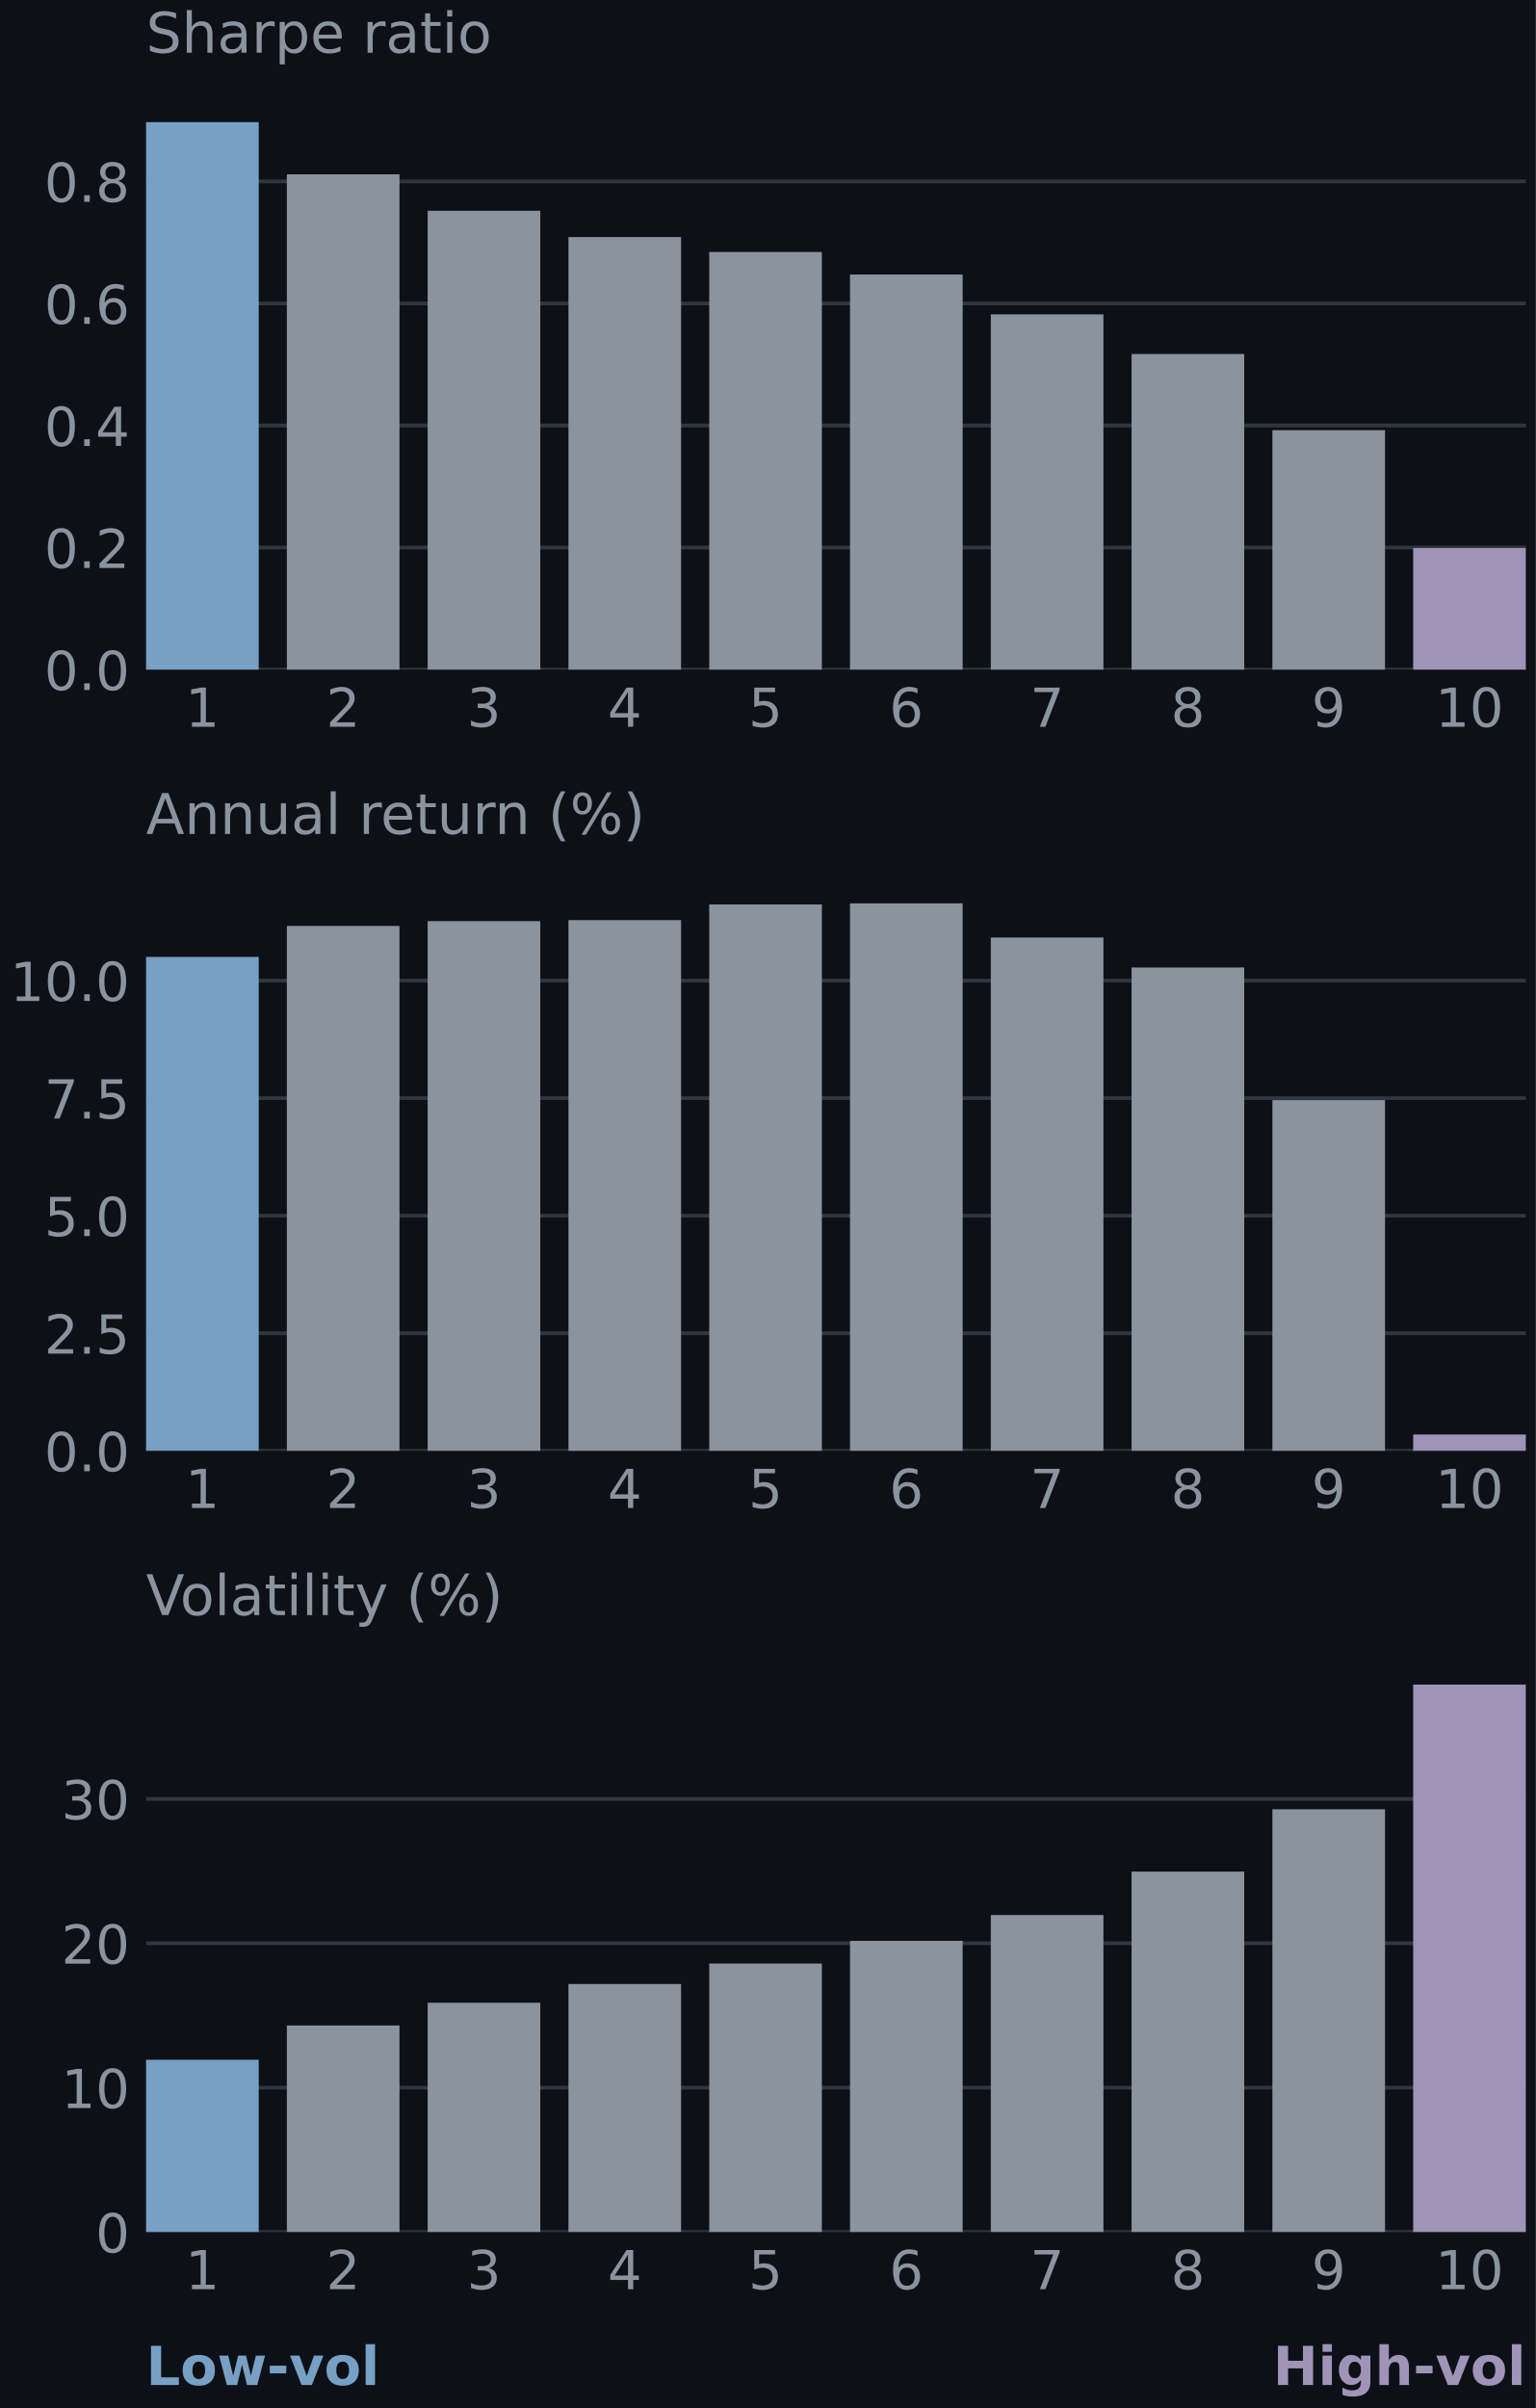
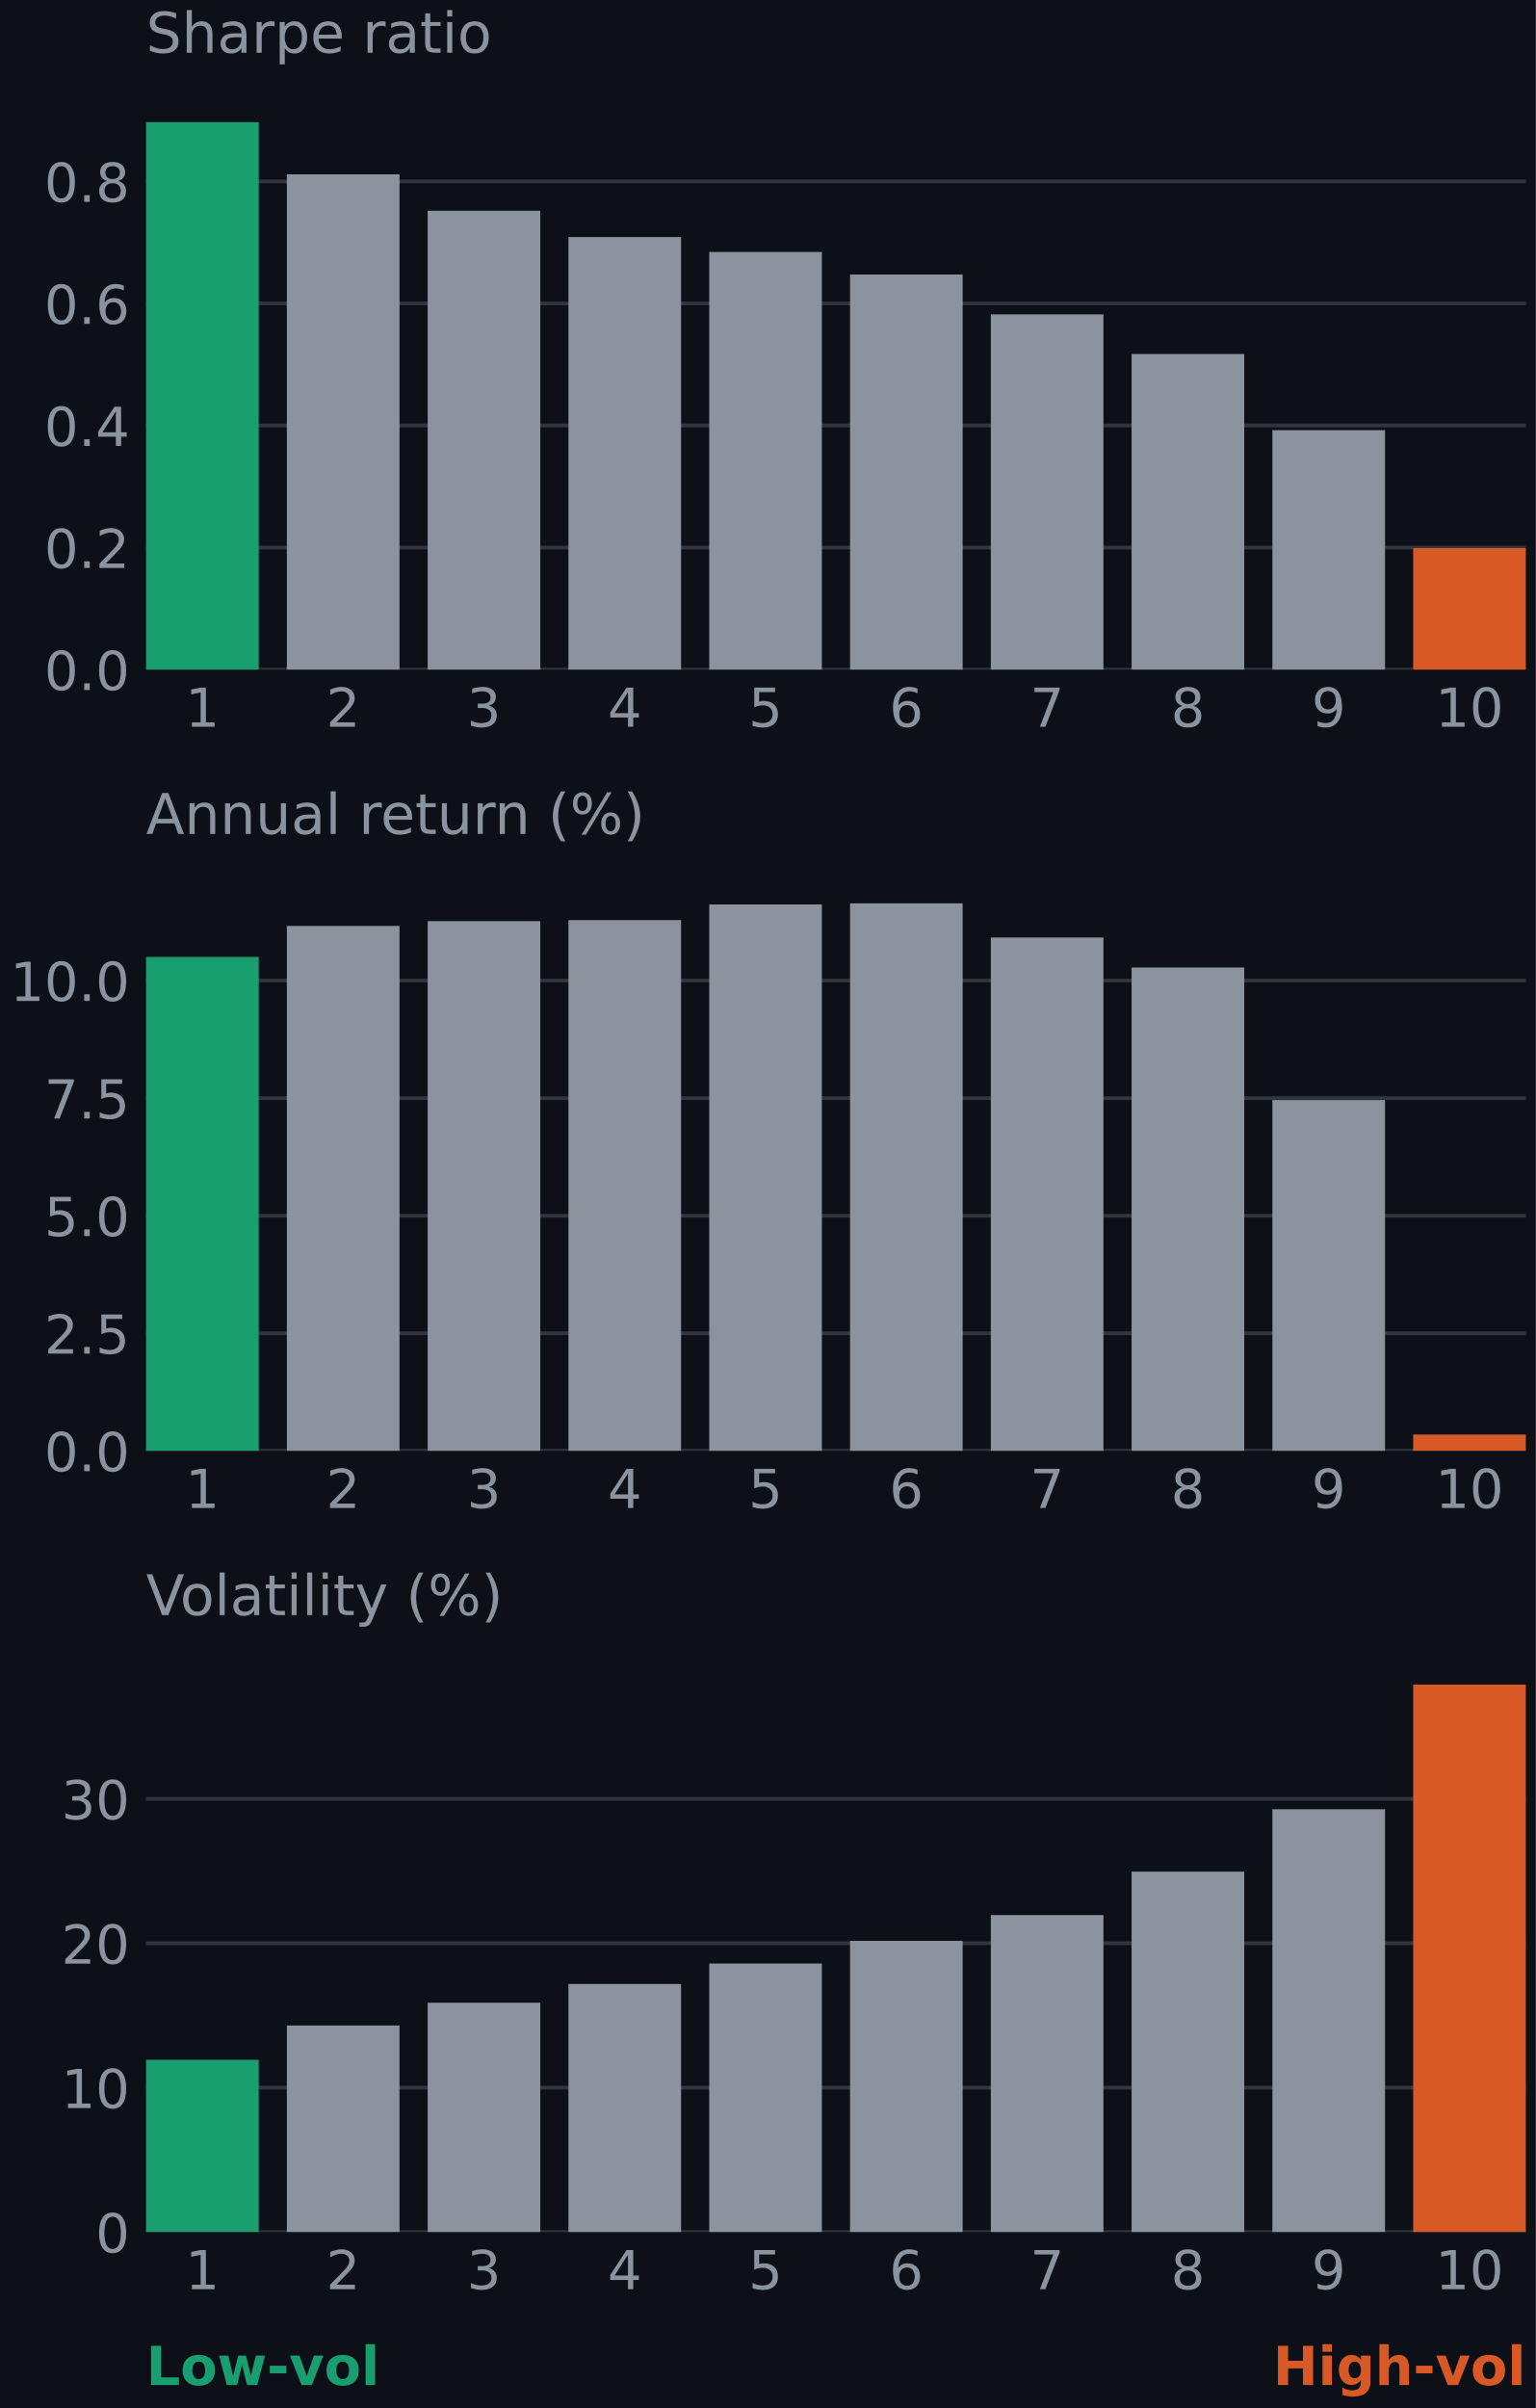
<svg xmlns="http://www.w3.org/2000/svg" xmlns:xlink="http://www.w3.org/1999/xlink" width="328.725pt" height="515.279pt" viewBox="0 0 328.725 515.279" version="1.1">
  <defs>
    <style type="text/css">*{stroke-linejoin: round; stroke-linecap: butt}</style>
  </defs>
  <g id="figure_1">
    <g id="patch_1">
      <path d="M 0 515.279 L 328.725 515.279 L 328.725 0 L 0 0 z " style="fill: #0d1117" />
    </g>
    <g id="axes_1">
      <g id="patch_2">
        <path d="M 31.265 143.285 L 326.565 143.285 L 326.565 20.278 L 31.265 20.278 z " style="fill: #0d1117" />
      </g>
      <g id="matplotlib.axis_1">
        <g id="xtick_1">
          <g id="line2d_1" />
          <g id="text_1">
            <g style="fill: #8b949e" transform="translate(39.66009 155.5221) scale(0.115 -0.115)">
              <defs>
                <path id="DejaVuSans-14" d="M 794 531 L 1825 531 L 1825 4091 L 703 3866 L 703 4441 L 1819 4666 L 2450 4666 L 2450 531 L 3481 531 L 3481 0 L 794 0 L 794 531 z " transform="scale(0.015625)" />
              </defs>
              <use xlink:href="#DejaVuSans-14" />
            </g>
          </g>
        </g>
        <g id="xtick_2">
          <g id="line2d_2" />
          <g id="text_2">
            <g style="fill: #8b949e" transform="translate(69.79275 155.5221) scale(0.115 -0.115)">
              <defs>
                <path id="DejaVuSans-15" d="M 1228 531 L 3431 531 L 3431 0 L 469 0 L 469 531 Q 828 903 1448 1529 Q 2069 2156 2228 2338 Q 2531 2678 2651 2914 Q 2772 3150 2772 3378 Q 2772 3750 2511 3984 Q 2250 4219 1831 4219 Q 1534 4219 1204 4116 Q 875 4013 500 3803 L 500 4441 Q 881 4594 1212 4672 Q 1544 4750 1819 4750 Q 2544 4750 2975 4387 Q 3406 4025 3406 3419 Q 3406 3131 3298 2873 Q 3191 2616 2906 2266 Q 2828 2175 2409 1742 Q 1991 1309 1228 531 z " transform="scale(0.015625)" />
              </defs>
              <use xlink:href="#DejaVuSans-15" />
            </g>
          </g>
        </g>
        <g id="xtick_3">
          <g id="line2d_3" />
          <g id="text_3">
            <g style="fill: #8b949e" transform="translate(99.9254 155.5221) scale(0.115 -0.115)">
              <defs>
                <path id="DejaVuSans-16" d="M 2597 2516 Q 3050 2419 3304 2112 Q 3559 1806 3559 1356 Q 3559 666 3084 287 Q 2609 -91 1734 -91 Q 1441 -91 1130 -33 Q 819 25 488 141 L 488 750 Q 750 597 1062 519 Q 1375 441 1716 441 Q 2309 441 2620 675 Q 2931 909 2931 1356 Q 2931 1769 2642 2001 Q 2353 2234 1838 2234 L 1294 2234 L 1294 2753 L 1863 2753 Q 2328 2753 2575 2939 Q 2822 3125 2822 3475 Q 2822 3834 2567 4026 Q 2313 4219 1838 4219 Q 1578 4219 1281 4162 Q 984 4106 628 3988 L 628 4550 Q 988 4650 1302 4700 Q 1616 4750 1894 4750 Q 2613 4750 3031 4423 Q 3450 4097 3450 3541 Q 3450 3153 3228 2886 Q 3006 2619 2597 2516 z " transform="scale(0.015625)" />
              </defs>
              <use xlink:href="#DejaVuSans-16" />
            </g>
          </g>
        </g>
        <g id="xtick_4">
          <g id="line2d_4" />
          <g id="text_4">
            <g style="fill: #8b949e" transform="translate(130.0581 155.5221) scale(0.115 -0.115)">
              <defs>
                <path id="DejaVuSans-17" d="M 2419 4116 L 825 1625 L 2419 1625 L 2419 4116 z M 2253 4666 L 3047 4666 L 3047 1625 L 3713 1625 L 3713 1100 L 3047 1100 L 3047 0 L 2419 0 L 2419 1100 L 313 1100 L 313 1709 L 2253 4666 z " transform="scale(0.015625)" />
              </defs>
              <use xlink:href="#DejaVuSans-17" />
            </g>
          </g>
        </g>
        <g id="xtick_5">
          <g id="line2d_5" />
          <g id="text_5">
            <g style="fill: #8b949e" transform="translate(160.1907 155.5221) scale(0.115 -0.115)">
              <defs>
                <path id="DejaVuSans-18" d="M 691 4666 L 3169 4666 L 3169 4134 L 1269 4134 L 1269 2991 Q 1406 3038 1543 3061 Q 1681 3084 1819 3084 Q 2600 3084 3056 2656 Q 3513 2228 3513 1497 Q 3513 744 3044 326 Q 2575 -91 1722 -91 Q 1428 -91 1123 -41 Q 819 9 494 109 L 494 744 Q 775 591 1075 516 Q 1375 441 1709 441 Q 2250 441 2565 725 Q 2881 1009 2881 1497 Q 2881 1984 2565 2268 Q 2250 2553 1709 2553 Q 1456 2553 1204 2497 Q 953 2441 691 2322 L 691 4666 z " transform="scale(0.015625)" />
              </defs>
              <use xlink:href="#DejaVuSans-18" />
            </g>
          </g>
        </g>
        <g id="xtick_6">
          <g id="line2d_6" />
          <g id="text_6">
            <g style="fill: #8b949e" transform="translate(190.3234 155.5221) scale(0.115 -0.115)">
              <defs>
                <path id="DejaVuSans-19" d="M 2113 2584 Q 1688 2584 1439 2293 Q 1191 2003 1191 1497 Q 1191 994 1439 701 Q 1688 409 2113 409 Q 2538 409 2786 701 Q 3034 994 3034 1497 Q 3034 2003 2786 2293 Q 2538 2584 2113 2584 z M 3366 4563 L 3366 3988 Q 3128 4100 2886 4159 Q 2644 4219 2406 4219 Q 1781 4219 1451 3797 Q 1122 3375 1075 2522 Q 1259 2794 1537 2939 Q 1816 3084 2150 3084 Q 2853 3084 3261 2657 Q 3669 2231 3669 1497 Q 3669 778 3244 343 Q 2819 -91 2113 -91 Q 1303 -91 875 529 Q 447 1150 447 2328 Q 447 3434 972 4092 Q 1497 4750 2381 4750 Q 2619 4750 2861 4703 Q 3103 4656 3366 4563 z " transform="scale(0.015625)" />
              </defs>
              <use xlink:href="#DejaVuSans-19" />
            </g>
          </g>
        </g>
        <g id="xtick_7">
          <g id="line2d_7" />
          <g id="text_7">
            <g style="fill: #8b949e" transform="translate(220.456 155.5221) scale(0.115 -0.115)">
              <defs>
                <path id="DejaVuSans-1a" d="M 525 4666 L 3525 4666 L 3525 4397 L 1831 0 L 1172 0 L 2766 4134 L 525 4134 L 525 4666 z " transform="scale(0.015625)" />
              </defs>
              <use xlink:href="#DejaVuSans-1a" />
            </g>
          </g>
        </g>
        <g id="xtick_8">
          <g id="line2d_8" />
          <g id="text_8">
            <g style="fill: #8b949e" transform="translate(250.5887 155.5221) scale(0.115 -0.115)">
              <defs>
                <path id="DejaVuSans-1b" d="M 2034 2216 Q 1584 2216 1326 1975 Q 1069 1734 1069 1313 Q 1069 891 1326 650 Q 1584 409 2034 409 Q 2484 409 2743 651 Q 3003 894 3003 1313 Q 3003 1734 2745 1975 Q 2488 2216 2034 2216 z M 1403 2484 Q 997 2584 770 2862 Q 544 3141 544 3541 Q 544 4100 942 4425 Q 1341 4750 2034 4750 Q 2731 4750 3128 4425 Q 3525 4100 3525 3541 Q 3525 3141 3298 2862 Q 3072 2584 2669 2484 Q 3125 2378 3379 2068 Q 3634 1759 3634 1313 Q 3634 634 3220 271 Q 2806 -91 2034 -91 Q 1263 -91 848 271 Q 434 634 434 1313 Q 434 1759 690 2068 Q 947 2378 1403 2484 z M 1172 3481 Q 1172 3119 1398 2916 Q 1625 2713 2034 2713 Q 2441 2713 2670 2916 Q 2900 3119 2900 3481 Q 2900 3844 2670 4047 Q 2441 4250 2034 4250 Q 1625 4250 1398 4047 Q 1172 3844 1172 3481 z " transform="scale(0.015625)" />
              </defs>
              <use xlink:href="#DejaVuSans-1b" />
            </g>
          </g>
        </g>
        <g id="xtick_9">
          <g id="line2d_9" />
          <g id="text_9">
            <g style="fill: #8b949e" transform="translate(280.7213 155.5221) scale(0.115 -0.115)">
              <defs>
                <path id="DejaVuSans-1c" d="M 703 97 L 703 672 Q 941 559 1184 500 Q 1428 441 1663 441 Q 2288 441 2617 861 Q 2947 1281 2994 2138 Q 2813 1869 2534 1725 Q 2256 1581 1919 1581 Q 1219 1581 811 2004 Q 403 2428 403 3163 Q 403 3881 828 4315 Q 1253 4750 1959 4750 Q 2769 4750 3195 4129 Q 3622 3509 3622 2328 Q 3622 1225 3098 567 Q 2575 -91 1691 -91 Q 1453 -91 1209 -44 Q 966 3 703 97 z M 1959 2075 Q 2384 2075 2632 2365 Q 2881 2656 2881 3163 Q 2881 3666 2632 3958 Q 2384 4250 1959 4250 Q 1534 4250 1286 3958 Q 1038 3666 1038 3163 Q 1038 2656 1286 2365 Q 1534 2075 1959 2075 z " transform="scale(0.015625)" />
              </defs>
              <use xlink:href="#DejaVuSans-1c" />
            </g>
          </g>
        </g>
        <g id="xtick_10">
          <g id="line2d_10" />
          <g id="text_10">
            <g style="fill: #8b949e" transform="translate(307.1955 155.5221) scale(0.115 -0.115)">
              <defs>
                <path id="DejaVuSans-13" d="M 2034 4250 Q 1547 4250 1301 3770 Q 1056 3291 1056 2328 Q 1056 1369 1301 889 Q 1547 409 2034 409 Q 2525 409 2770 889 Q 3016 1369 3016 2328 Q 3016 3291 2770 3770 Q 2525 4250 2034 4250 z M 2034 4750 Q 2819 4750 3233 4129 Q 3647 3509 3647 2328 Q 3647 1150 3233 529 Q 2819 -91 2034 -91 Q 1250 -91 836 529 Q 422 1150 422 2328 Q 422 3509 836 4129 Q 1250 4750 2034 4750 z " transform="scale(0.015625)" />
              </defs>
              <use xlink:href="#DejaVuSans-14" />
              <use xlink:href="#DejaVuSans-13" transform="translate(63.625 0)" />
            </g>
          </g>
        </g>
      </g>
      <g id="matplotlib.axis_2">
        <g id="ytick_1">
          <g id="line2d_11">
            <path d="M 31.265 143.285 L 326.565 143.285 " clip-path="url(#p8ab2852ec4)" style="fill: none; stroke: #30363d; stroke-width: 0.8; stroke-linecap: square" />
          </g>
          <g id="line2d_12" />
          <g id="text_11">
            <g style="fill: #8b949e" transform="translate(9.476875 147.6534) scale(0.115 -0.115)">
              <defs>
                <path id="DejaVuSans-11" d="M 684 794 L 1344 794 L 1344 0 L 684 0 L 684 794 z " transform="scale(0.015625)" />
              </defs>
              <use xlink:href="#DejaVuSans-13" />
              <use xlink:href="#DejaVuSans-11" transform="translate(63.625 0)" />
              <use xlink:href="#DejaVuSans-13" transform="translate(95.40625 0)" />
            </g>
          </g>
        </g>
        <g id="ytick_2">
          <g id="line2d_13">
            <path d="M 31.265 117.169 L 326.565 117.169 " clip-path="url(#p8ab2852ec4)" style="fill: none; stroke: #30363d; stroke-width: 0.8; stroke-linecap: square" />
          </g>
          <g id="line2d_14" />
          <g id="text_12">
            <g style="fill: #8b949e" transform="translate(9.476875 121.5372) scale(0.115 -0.115)">
              <use xlink:href="#DejaVuSans-13" />
              <use xlink:href="#DejaVuSans-11" transform="translate(63.625 0)" />
              <use xlink:href="#DejaVuSans-15" transform="translate(95.40625 0)" />
            </g>
          </g>
        </g>
        <g id="ytick_3">
          <g id="line2d_15">
            <path d="M 31.265 91.052 L 326.565 91.052 " clip-path="url(#p8ab2852ec4)" style="fill: none; stroke: #30363d; stroke-width: 0.8; stroke-linecap: square" />
          </g>
          <g id="line2d_16" />
          <g id="text_13">
            <g style="fill: #8b949e" transform="translate(9.476875 95.42104) scale(0.115 -0.115)">
              <use xlink:href="#DejaVuSans-13" />
              <use xlink:href="#DejaVuSans-11" transform="translate(63.625 0)" />
              <use xlink:href="#DejaVuSans-17" transform="translate(95.40625 0)" />
            </g>
          </g>
        </g>
        <g id="ytick_4">
          <g id="line2d_17">
            <path d="M 31.265 64.936 L 326.565 64.936 " clip-path="url(#p8ab2852ec4)" style="fill: none; stroke: #30363d; stroke-width: 0.8; stroke-linecap: square" />
          </g>
          <g id="line2d_18" />
          <g id="text_14">
            <g style="fill: #8b949e" transform="translate(9.476875 69.30483) scale(0.115 -0.115)">
              <use xlink:href="#DejaVuSans-13" />
              <use xlink:href="#DejaVuSans-11" transform="translate(63.625 0)" />
              <use xlink:href="#DejaVuSans-19" transform="translate(95.40625 0)" />
            </g>
          </g>
        </g>
        <g id="ytick_5">
          <g id="line2d_19">
            <path d="M 31.265 38.82 L 326.565 38.82 " clip-path="url(#p8ab2852ec4)" style="fill: none; stroke: #30363d; stroke-width: 0.8; stroke-linecap: square" />
          </g>
          <g id="line2d_20" />
          <g id="text_15">
            <g style="fill: #8b949e" transform="translate(9.476875 43.18863) scale(0.115 -0.115)">
              <use xlink:href="#DejaVuSans-13" />
              <use xlink:href="#DejaVuSans-11" transform="translate(63.625 0)" />
              <use xlink:href="#DejaVuSans-1b" transform="translate(95.40625 0)" />
            </g>
          </g>
        </g>
      </g>
      <g id="patch_3">
-         <path d="M 31.265 143.285 L 55.372 143.285 L 55.372 26.136 L 31.265 26.136 z " clip-path="url(#p8ab2852ec4)" style="fill: #78a0c4" />
+         <path d="M 31.265 143.285 L 55.372 143.285 L 55.372 26.136 L 31.265 26.136 z " clip-path="url(#p8ab2852ec4)" style="fill: #199e70" />
      </g>
      <g id="patch_4">
        <path d="M 61.398 143.285 L 85.504 143.285 L 85.504 37.307 L 61.398 37.307 z " clip-path="url(#p8ab2852ec4)" style="fill: #8b949e" />
      </g>
      <g id="patch_5">
        <path d="M 91.531 143.285 L 115.637 143.285 L 115.637 45.1 L 91.531 45.1 z " clip-path="url(#p8ab2852ec4)" style="fill: #8b949e" />
      </g>
      <g id="patch_6">
        <path d="M 121.663 143.285 L 145.77 143.285 L 145.77 50.725 L 121.663 50.725 z " clip-path="url(#p8ab2852ec4)" style="fill: #8b949e" />
      </g>
      <g id="patch_7">
        <path d="M 151.796 143.285 L 175.902 143.285 L 175.902 53.916 L 151.796 53.916 z " clip-path="url(#p8ab2852ec4)" style="fill: #8b949e" />
      </g>
      <g id="patch_8">
        <path d="M 181.929 143.285 L 206.035 143.285 L 206.035 58.748 L 181.929 58.748 z " clip-path="url(#p8ab2852ec4)" style="fill: #8b949e" />
      </g>
      <g id="patch_9">
        <path d="M 212.061 143.285 L 236.168 143.285 L 236.168 67.278 L 212.061 67.278 z " clip-path="url(#p8ab2852ec4)" style="fill: #8b949e" />
      </g>
      <g id="patch_10">
        <path d="M 242.194 143.285 L 266.3 143.285 L 266.3 75.748 L 242.194 75.748 z " clip-path="url(#p8ab2852ec4)" style="fill: #8b949e" />
      </g>
      <g id="patch_11">
        <path d="M 272.327 143.285 L 296.433 143.285 L 296.433 92.047 L 272.327 92.047 z " clip-path="url(#p8ab2852ec4)" style="fill: #8b949e" />
      </g>
      <g id="patch_12">
-         <path d="M 302.459 143.285 L 326.565 143.285 L 326.565 117.283 L 302.459 117.283 z " clip-path="url(#p8ab2852ec4)" style="fill: #a093b8" />
+         <path d="M 302.459 143.285 L 326.565 143.285 L 326.565 117.283 L 302.459 117.283 z " clip-path="url(#p8ab2852ec4)" style="fill: #d95926" />
      </g>
      <g id="text_16">
        <g style="fill: #8b949e" transform="translate(31.26547 11.27812) scale(0.12 -0.12)">
          <defs>
            <path id="DejaVuSans-36" d="M 3425 4513 L 3425 3897 Q 3066 4069 2747 4153 Q 2428 4238 2131 4238 Q 1616 4238 1336 4038 Q 1056 3838 1056 3469 Q 1056 3159 1242 3001 Q 1428 2844 1947 2747 L 2328 2669 Q 3034 2534 3370 2195 Q 3706 1856 3706 1288 Q 3706 609 3251 259 Q 2797 -91 1919 -91 Q 1588 -91 1214 -16 Q 841 59 441 206 L 441 856 Q 825 641 1194 531 Q 1563 422 1919 422 Q 2459 422 2753 634 Q 3047 847 3047 1241 Q 3047 1584 2836 1778 Q 2625 1972 2144 2069 L 1759 2144 Q 1053 2284 737 2584 Q 422 2884 422 3419 Q 422 4038 858 4394 Q 1294 4750 2059 4750 Q 2388 4750 2728 4690 Q 3069 4631 3425 4513 z " transform="scale(0.015625)" />
            <path id="DejaVuSans-4b" d="M 3513 2113 L 3513 0 L 2938 0 L 2938 2094 Q 2938 2591 2744 2837 Q 2550 3084 2163 3084 Q 1697 3084 1428 2787 Q 1159 2491 1159 1978 L 1159 0 L 581 0 L 581 4863 L 1159 4863 L 1159 2956 Q 1366 3272 1645 3428 Q 1925 3584 2291 3584 Q 2894 3584 3203 3211 Q 3513 2838 3513 2113 z " transform="scale(0.015625)" />
            <path id="DejaVuSans-44" d="M 2194 1759 Q 1497 1759 1228 1600 Q 959 1441 959 1056 Q 959 750 1161 570 Q 1363 391 1709 391 Q 2188 391 2477 730 Q 2766 1069 2766 1631 L 2766 1759 L 2194 1759 z M 3341 1997 L 3341 0 L 2766 0 L 2766 531 Q 2569 213 2275 61 Q 1981 -91 1556 -91 Q 1019 -91 701 211 Q 384 513 384 1019 Q 384 1609 779 1909 Q 1175 2209 1959 2209 L 2766 2209 L 2766 2266 Q 2766 2663 2505 2880 Q 2244 3097 1772 3097 Q 1472 3097 1187 3025 Q 903 2953 641 2809 L 641 3341 Q 956 3463 1253 3523 Q 1550 3584 1831 3584 Q 2591 3584 2966 3190 Q 3341 2797 3341 1997 z " transform="scale(0.015625)" />
            <path id="DejaVuSans-55" d="M 2631 2963 Q 2534 3019 2420 3045 Q 2306 3072 2169 3072 Q 1681 3072 1420 2755 Q 1159 2438 1159 1844 L 1159 0 L 581 0 L 581 3500 L 1159 3500 L 1159 2956 Q 1341 3275 1631 3429 Q 1922 3584 2338 3584 Q 2397 3584 2469 3576 Q 2541 3569 2628 3553 L 2631 2963 z " transform="scale(0.015625)" />
            <path id="DejaVuSans-53" d="M 1159 525 L 1159 -1331 L 581 -1331 L 581 3500 L 1159 3500 L 1159 2969 Q 1341 3281 1617 3432 Q 1894 3584 2278 3584 Q 2916 3584 3314 3078 Q 3713 2572 3713 1747 Q 3713 922 3314 415 Q 2916 -91 2278 -91 Q 1894 -91 1617 61 Q 1341 213 1159 525 z M 3116 1747 Q 3116 2381 2855 2742 Q 2594 3103 2138 3103 Q 1681 3103 1420 2742 Q 1159 2381 1159 1747 Q 1159 1113 1420 752 Q 1681 391 2138 391 Q 2594 391 2855 752 Q 3116 1113 3116 1747 z " transform="scale(0.015625)" />
            <path id="DejaVuSans-48" d="M 3597 1894 L 3597 1613 L 953 1613 Q 991 1019 1311 708 Q 1631 397 2203 397 Q 2534 397 2845 478 Q 3156 559 3463 722 L 3463 178 Q 3153 47 2828 -22 Q 2503 -91 2169 -91 Q 1331 -91 842 396 Q 353 884 353 1716 Q 353 2575 817 3079 Q 1281 3584 2069 3584 Q 2775 3584 3186 3129 Q 3597 2675 3597 1894 z M 3022 2063 Q 3016 2534 2758 2815 Q 2500 3097 2075 3097 Q 1594 3097 1305 2825 Q 1016 2553 972 2059 L 3022 2063 z " transform="scale(0.015625)" />
            <path id="DejaVuSans-3" transform="scale(0.015625)" />
            <path id="DejaVuSans-57" d="M 1172 4494 L 1172 3500 L 2356 3500 L 2356 3053 L 1172 3053 L 1172 1153 Q 1172 725 1289 603 Q 1406 481 1766 481 L 2356 481 L 2356 0 L 1766 0 Q 1100 0 847 248 Q 594 497 594 1153 L 594 3053 L 172 3053 L 172 3500 L 594 3500 L 594 4494 L 1172 4494 z " transform="scale(0.015625)" />
            <path id="DejaVuSans-4c" d="M 603 3500 L 1178 3500 L 1178 0 L 603 0 L 603 3500 z M 603 4863 L 1178 4863 L 1178 4134 L 603 4134 L 603 4863 z " transform="scale(0.015625)" />
            <path id="DejaVuSans-52" d="M 1959 3097 Q 1497 3097 1228 2736 Q 959 2375 959 1747 Q 959 1119 1226 758 Q 1494 397 1959 397 Q 2419 397 2687 759 Q 2956 1122 2956 1747 Q 2956 2369 2687 2733 Q 2419 3097 1959 3097 z M 1959 3584 Q 2709 3584 3137 3096 Q 3566 2609 3566 1747 Q 3566 888 3137 398 Q 2709 -91 1959 -91 Q 1206 -91 779 398 Q 353 888 353 1747 Q 353 2609 779 3096 Q 1206 3584 1959 3584 z " transform="scale(0.015625)" />
          </defs>
          <use xlink:href="#DejaVuSans-36" />
          <use xlink:href="#DejaVuSans-4b" transform="translate(63.48438 0)" />
          <use xlink:href="#DejaVuSans-44" transform="translate(126.8594 0)" />
          <use xlink:href="#DejaVuSans-55" transform="translate(188.1406 0)" />
          <use xlink:href="#DejaVuSans-53" transform="translate(229.25 0)" />
          <use xlink:href="#DejaVuSans-48" transform="translate(292.7344 0)" />
          <use xlink:href="#DejaVuSans-3" transform="translate(354.2656 0)" />
          <use xlink:href="#DejaVuSans-55" transform="translate(386.0469 0)" />
          <use xlink:href="#DejaVuSans-44" transform="translate(427.1562 0)" />
          <use xlink:href="#DejaVuSans-57" transform="translate(488.4375 0)" />
          <use xlink:href="#DejaVuSans-4c" transform="translate(527.6406 0)" />
          <use xlink:href="#DejaVuSans-52" transform="translate(555.4219 0)" />
        </g>
      </g>
    </g>
    <g id="axes_2">
      <g id="patch_13">
        <path d="M 31.265 310.451 L 326.565 310.451 L 326.565 187.445 L 31.265 187.445 z " style="fill: #0d1117" />
      </g>
      <g id="matplotlib.axis_3">
        <g id="xtick_11">
          <g id="line2d_21" />
          <g id="text_17">
            <g style="fill: #8b949e" transform="translate(39.66009 322.6888) scale(0.115 -0.115)">
              <use xlink:href="#DejaVuSans-14" />
            </g>
          </g>
        </g>
        <g id="xtick_12">
          <g id="line2d_22" />
          <g id="text_18">
            <g style="fill: #8b949e" transform="translate(69.79275 322.6888) scale(0.115 -0.115)">
              <use xlink:href="#DejaVuSans-15" />
            </g>
          </g>
        </g>
        <g id="xtick_13">
          <g id="line2d_23" />
          <g id="text_19">
            <g style="fill: #8b949e" transform="translate(99.9254 322.6888) scale(0.115 -0.115)">
              <use xlink:href="#DejaVuSans-16" />
            </g>
          </g>
        </g>
        <g id="xtick_14">
          <g id="line2d_24" />
          <g id="text_20">
            <g style="fill: #8b949e" transform="translate(130.0581 322.6888) scale(0.115 -0.115)">
              <use xlink:href="#DejaVuSans-17" />
            </g>
          </g>
        </g>
        <g id="xtick_15">
          <g id="line2d_25" />
          <g id="text_21">
            <g style="fill: #8b949e" transform="translate(160.1907 322.6888) scale(0.115 -0.115)">
              <use xlink:href="#DejaVuSans-18" />
            </g>
          </g>
        </g>
        <g id="xtick_16">
          <g id="line2d_26" />
          <g id="text_22">
            <g style="fill: #8b949e" transform="translate(190.3234 322.6888) scale(0.115 -0.115)">
              <use xlink:href="#DejaVuSans-19" />
            </g>
          </g>
        </g>
        <g id="xtick_17">
          <g id="line2d_27" />
          <g id="text_23">
            <g style="fill: #8b949e" transform="translate(220.456 322.6888) scale(0.115 -0.115)">
              <use xlink:href="#DejaVuSans-1a" />
            </g>
          </g>
        </g>
        <g id="xtick_18">
          <g id="line2d_28" />
          <g id="text_24">
            <g style="fill: #8b949e" transform="translate(250.5887 322.6888) scale(0.115 -0.115)">
              <use xlink:href="#DejaVuSans-1b" />
            </g>
          </g>
        </g>
        <g id="xtick_19">
          <g id="line2d_29" />
          <g id="text_25">
            <g style="fill: #8b949e" transform="translate(280.7213 322.6888) scale(0.115 -0.115)">
              <use xlink:href="#DejaVuSans-1c" />
            </g>
          </g>
        </g>
        <g id="xtick_20">
          <g id="line2d_30" />
          <g id="text_26">
            <g style="fill: #8b949e" transform="translate(307.1955 322.6888) scale(0.115 -0.115)">
              <use xlink:href="#DejaVuSans-14" />
              <use xlink:href="#DejaVuSans-13" transform="translate(63.625 0)" />
            </g>
          </g>
        </g>
      </g>
      <g id="matplotlib.axis_4">
        <g id="ytick_6">
          <g id="line2d_31">
            <path d="M 31.265 310.451 L 326.565 310.451 " clip-path="url(#p0172203139)" style="fill: none; stroke: #30363d; stroke-width: 0.8; stroke-linecap: square" />
          </g>
          <g id="line2d_32" />
          <g id="text_27">
            <g style="fill: #8b949e" transform="translate(9.476875 314.8201) scale(0.115 -0.115)">
              <use xlink:href="#DejaVuSans-13" />
              <use xlink:href="#DejaVuSans-11" transform="translate(63.625 0)" />
              <use xlink:href="#DejaVuSans-13" transform="translate(95.40625 0)" />
            </g>
          </g>
        </g>
        <g id="ytick_7">
          <g id="line2d_33">
            <path d="M 31.265 285.293 L 326.565 285.293 " clip-path="url(#p0172203139)" style="fill: none; stroke: #30363d; stroke-width: 0.8; stroke-linecap: square" />
          </g>
          <g id="line2d_34" />
          <g id="text_28">
            <g style="fill: #8b949e" transform="translate(9.476875 289.6619) scale(0.115 -0.115)">
              <use xlink:href="#DejaVuSans-15" />
              <use xlink:href="#DejaVuSans-11" transform="translate(63.625 0)" />
              <use xlink:href="#DejaVuSans-18" transform="translate(95.40625 0)" />
            </g>
          </g>
        </g>
        <g id="ytick_8">
          <g id="line2d_35">
            <path d="M 31.265 260.135 L 326.565 260.135 " clip-path="url(#p0172203139)" style="fill: none; stroke: #30363d; stroke-width: 0.8; stroke-linecap: square" />
          </g>
          <g id="line2d_36" />
          <g id="text_29">
            <g style="fill: #8b949e" transform="translate(9.476875 264.5037) scale(0.115 -0.115)">
              <use xlink:href="#DejaVuSans-18" />
              <use xlink:href="#DejaVuSans-11" transform="translate(63.625 0)" />
              <use xlink:href="#DejaVuSans-13" transform="translate(95.40625 0)" />
            </g>
          </g>
        </g>
        <g id="ytick_9">
          <g id="line2d_37">
            <path d="M 31.265 234.977 L 326.565 234.977 " clip-path="url(#p0172203139)" style="fill: none; stroke: #30363d; stroke-width: 0.8; stroke-linecap: square" />
          </g>
          <g id="line2d_38" />
          <g id="text_30">
            <g style="fill: #8b949e" transform="translate(9.476875 239.3454) scale(0.115 -0.115)">
              <use xlink:href="#DejaVuSans-1a" />
              <use xlink:href="#DejaVuSans-11" transform="translate(63.625 0)" />
              <use xlink:href="#DejaVuSans-18" transform="translate(95.40625 0)" />
            </g>
          </g>
        </g>
        <g id="ytick_10">
          <g id="line2d_39">
            <path d="M 31.265 209.819 L 326.565 209.819 " clip-path="url(#p0172203139)" style="fill: none; stroke: #30363d; stroke-width: 0.8; stroke-linecap: square" />
          </g>
          <g id="line2d_40" />
          <g id="text_31">
            <g style="fill: #8b949e" transform="translate(2.16 214.1872) scale(0.115 -0.115)">
              <use xlink:href="#DejaVuSans-14" />
              <use xlink:href="#DejaVuSans-13" transform="translate(63.625 0)" />
              <use xlink:href="#DejaVuSans-11" transform="translate(127.25 0)" />
              <use xlink:href="#DejaVuSans-13" transform="translate(159.0312 0)" />
            </g>
          </g>
        </g>
      </g>
      <g id="patch_14">
-         <path d="M 31.265 310.451 L 55.372 310.451 L 55.372 204.76 L 31.265 204.76 z " clip-path="url(#p0172203139)" style="fill: #78a0c4" />
+         <path d="M 31.265 310.451 L 55.372 310.451 L 55.372 204.76 L 31.265 204.76 z " clip-path="url(#p0172203139)" style="fill: #199e70" />
      </g>
      <g id="patch_15">
        <path d="M 61.398 310.451 L 85.504 310.451 L 85.504 198.145 L 61.398 198.145 z " clip-path="url(#p0172203139)" style="fill: #8b949e" />
      </g>
      <g id="patch_16">
        <path d="M 91.531 310.451 L 115.637 310.451 L 115.637 197.108 L 91.531 197.108 z " clip-path="url(#p0172203139)" style="fill: #8b949e" />
      </g>
      <g id="patch_17">
        <path d="M 121.663 310.451 L 145.77 310.451 L 145.77 196.886 L 121.663 196.886 z " clip-path="url(#p0172203139)" style="fill: #8b949e" />
      </g>
      <g id="patch_18">
        <path d="M 151.796 310.451 L 175.902 310.451 L 175.902 193.545 L 151.796 193.545 z " clip-path="url(#p0172203139)" style="fill: #8b949e" />
      </g>
      <g id="patch_19">
        <path d="M 181.929 310.451 L 206.035 310.451 L 206.035 193.302 L 181.929 193.302 z " clip-path="url(#p0172203139)" style="fill: #8b949e" />
      </g>
      <g id="patch_20">
        <path d="M 212.061 310.451 L 236.168 310.451 L 236.168 200.611 L 212.061 200.611 z " clip-path="url(#p0172203139)" style="fill: #8b949e" />
      </g>
      <g id="patch_21">
        <path d="M 242.194 310.451 L 266.3 310.451 L 266.3 207.031 L 242.194 207.031 z " clip-path="url(#p0172203139)" style="fill: #8b949e" />
      </g>
      <g id="patch_22">
        <path d="M 272.327 310.451 L 296.433 310.451 L 296.433 235.409 L 272.327 235.409 z " clip-path="url(#p0172203139)" style="fill: #8b949e" />
      </g>
      <g id="patch_23">
-         <path d="M 302.459 310.451 L 326.565 310.451 L 326.565 306.966 L 302.459 306.966 z " clip-path="url(#p0172203139)" style="fill: #a093b8" />
+         <path d="M 302.459 310.451 L 326.565 310.451 L 326.565 306.966 L 302.459 306.966 z " clip-path="url(#p0172203139)" style="fill: #d95926" />
      </g>
      <g id="text_32">
        <g style="fill: #8b949e" transform="translate(31.26547 178.4448) scale(0.12 -0.12)">
          <defs>
            <path id="DejaVuSans-24" d="M 2188 4044 L 1331 1722 L 3047 1722 L 2188 4044 z M 1831 4666 L 2547 4666 L 4325 0 L 3669 0 L 3244 1197 L 1141 1197 L 716 0 L 50 0 L 1831 4666 z " transform="scale(0.015625)" />
            <path id="DejaVuSans-51" d="M 3513 2113 L 3513 0 L 2938 0 L 2938 2094 Q 2938 2591 2744 2837 Q 2550 3084 2163 3084 Q 1697 3084 1428 2787 Q 1159 2491 1159 1978 L 1159 0 L 581 0 L 581 3500 L 1159 3500 L 1159 2956 Q 1366 3272 1645 3428 Q 1925 3584 2291 3584 Q 2894 3584 3203 3211 Q 3513 2838 3513 2113 z " transform="scale(0.015625)" />
            <path id="DejaVuSans-58" d="M 544 1381 L 544 3500 L 1119 3500 L 1119 1403 Q 1119 906 1312 657 Q 1506 409 1894 409 Q 2359 409 2629 706 Q 2900 1003 2900 1516 L 2900 3500 L 3475 3500 L 3475 0 L 2900 0 L 2900 538 Q 2691 219 2414 64 Q 2138 -91 1772 -91 Q 1169 -91 856 284 Q 544 659 544 1381 z M 1991 3584 L 1991 3584 z " transform="scale(0.015625)" />
            <path id="DejaVuSans-4f" d="M 603 4863 L 1178 4863 L 1178 0 L 603 0 L 603 4863 z " transform="scale(0.015625)" />
            <path id="DejaVuSans-b" d="M 1984 4856 Q 1566 4138 1362 3434 Q 1159 2731 1159 2009 Q 1159 1288 1364 580 Q 1569 -128 1984 -844 L 1484 -844 Q 1016 -109 783 600 Q 550 1309 550 2009 Q 550 2706 781 3412 Q 1013 4119 1484 4856 L 1984 4856 z " transform="scale(0.015625)" />
            <path id="DejaVuSans-8" d="M 4653 2053 Q 4381 2053 4226 1822 Q 4072 1591 4072 1178 Q 4072 772 4226 539 Q 4381 306 4653 306 Q 4919 306 5073 539 Q 5228 772 5228 1178 Q 5228 1588 5073 1820 Q 4919 2053 4653 2053 z M 4653 2450 Q 5147 2450 5437 2106 Q 5728 1763 5728 1178 Q 5728 594 5436 251 Q 5144 -91 4653 -91 Q 4153 -91 3862 251 Q 3572 594 3572 1178 Q 3572 1766 3864 2108 Q 4156 2450 4653 2450 z M 1428 4353 Q 1159 4353 1004 4120 Q 850 3888 850 3481 Q 850 3069 1003 2837 Q 1156 2606 1428 2606 Q 1700 2606 1854 2837 Q 2009 3069 2009 3481 Q 2009 3884 1853 4118 Q 1697 4353 1428 4353 z M 4250 4750 L 4750 4750 L 1831 -91 L 1331 -91 L 4250 4750 z M 1428 4750 Q 1922 4750 2215 4408 Q 2509 4066 2509 3481 Q 2509 2891 2217 2550 Q 1925 2209 1428 2209 Q 931 2209 642 2551 Q 353 2894 353 3481 Q 353 4063 643 4406 Q 934 4750 1428 4750 z " transform="scale(0.015625)" />
            <path id="DejaVuSans-c" d="M 513 4856 L 1013 4856 Q 1481 4119 1714 3412 Q 1947 2706 1947 2009 Q 1947 1309 1714 600 Q 1481 -109 1013 -844 L 513 -844 Q 928 -128 1133 580 Q 1338 1288 1338 2009 Q 1338 2731 1133 3434 Q 928 4138 513 4856 z " transform="scale(0.015625)" />
          </defs>
          <use xlink:href="#DejaVuSans-24" />
          <use xlink:href="#DejaVuSans-51" transform="translate(68.40625 0)" />
          <use xlink:href="#DejaVuSans-51" transform="translate(131.7812 0)" />
          <use xlink:href="#DejaVuSans-58" transform="translate(195.1562 0)" />
          <use xlink:href="#DejaVuSans-44" transform="translate(258.5312 0)" />
          <use xlink:href="#DejaVuSans-4f" transform="translate(319.8125 0)" />
          <use xlink:href="#DejaVuSans-3" transform="translate(347.5938 0)" />
          <use xlink:href="#DejaVuSans-55" transform="translate(379.375 0)" />
          <use xlink:href="#DejaVuSans-48" transform="translate(418.2812 0)" />
          <use xlink:href="#DejaVuSans-57" transform="translate(479.8125 0)" />
          <use xlink:href="#DejaVuSans-58" transform="translate(519.0156 0)" />
          <use xlink:href="#DejaVuSans-55" transform="translate(582.3906 0)" />
          <use xlink:href="#DejaVuSans-51" transform="translate(621.75 0)" />
          <use xlink:href="#DejaVuSans-3" transform="translate(685.125 0)" />
          <use xlink:href="#DejaVuSans-b" transform="translate(716.9062 0)" />
          <use xlink:href="#DejaVuSans-8" transform="translate(755.9219 0)" />
          <use xlink:href="#DejaVuSans-c" transform="translate(850.9375 0)" />
        </g>
      </g>
    </g>
    <g id="axes_3">
      <g id="patch_24">
        <path d="M 31.265 477.618 L 326.565 477.618 L 326.565 354.611 L 31.265 354.611 z " style="fill: #0d1117" />
      </g>
      <g id="matplotlib.axis_5">
        <g id="xtick_21">
          <g id="line2d_41" />
          <g id="text_33">
            <g style="fill: #8b949e" transform="translate(39.66009 489.8554) scale(0.115 -0.115)">
              <use xlink:href="#DejaVuSans-14" />
            </g>
          </g>
        </g>
        <g id="xtick_22">
          <g id="line2d_42" />
          <g id="text_34">
            <g style="fill: #8b949e" transform="translate(69.79275 489.8554) scale(0.115 -0.115)">
              <use xlink:href="#DejaVuSans-15" />
            </g>
          </g>
        </g>
        <g id="xtick_23">
          <g id="line2d_43" />
          <g id="text_35">
            <g style="fill: #8b949e" transform="translate(99.9254 489.8554) scale(0.115 -0.115)">
              <use xlink:href="#DejaVuSans-16" />
            </g>
          </g>
        </g>
        <g id="xtick_24">
          <g id="line2d_44" />
          <g id="text_36">
            <g style="fill: #8b949e" transform="translate(130.0581 489.8554) scale(0.115 -0.115)">
              <use xlink:href="#DejaVuSans-17" />
            </g>
          </g>
        </g>
        <g id="xtick_25">
          <g id="line2d_45" />
          <g id="text_37">
            <g style="fill: #8b949e" transform="translate(160.1907 489.8554) scale(0.115 -0.115)">
              <use xlink:href="#DejaVuSans-18" />
            </g>
          </g>
        </g>
        <g id="xtick_26">
          <g id="line2d_46" />
          <g id="text_38">
            <g style="fill: #8b949e" transform="translate(190.3234 489.8554) scale(0.115 -0.115)">
              <use xlink:href="#DejaVuSans-19" />
            </g>
          </g>
        </g>
        <g id="xtick_27">
          <g id="line2d_47" />
          <g id="text_39">
            <g style="fill: #8b949e" transform="translate(220.456 489.8554) scale(0.115 -0.115)">
              <use xlink:href="#DejaVuSans-1a" />
            </g>
          </g>
        </g>
        <g id="xtick_28">
          <g id="line2d_48" />
          <g id="text_40">
            <g style="fill: #8b949e" transform="translate(250.5887 489.8554) scale(0.115 -0.115)">
              <use xlink:href="#DejaVuSans-1b" />
            </g>
          </g>
        </g>
        <g id="xtick_29">
          <g id="line2d_49" />
          <g id="text_41">
            <g style="fill: #8b949e" transform="translate(280.7213 489.8554) scale(0.115 -0.115)">
              <use xlink:href="#DejaVuSans-1c" />
            </g>
          </g>
        </g>
        <g id="xtick_30">
          <g id="line2d_50" />
          <g id="text_42">
            <g style="fill: #8b949e" transform="translate(307.1955 489.8554) scale(0.115 -0.115)">
              <use xlink:href="#DejaVuSans-14" />
              <use xlink:href="#DejaVuSans-13" transform="translate(63.625 0)" />
            </g>
          </g>
        </g>
      </g>
      <g id="matplotlib.axis_6">
        <g id="ytick_11">
          <g id="line2d_51">
            <path d="M 31.265 477.618 L 326.565 477.618 " clip-path="url(#p7c459287e5)" style="fill: none; stroke: #30363d; stroke-width: 0.8; stroke-linecap: square" />
          </g>
          <g id="line2d_52" />
          <g id="text_43">
            <g style="fill: #8b949e" transform="translate(20.44859 481.9868) scale(0.115 -0.115)">
              <use xlink:href="#DejaVuSans-13" />
            </g>
          </g>
        </g>
        <g id="ytick_12">
          <g id="line2d_53">
            <path d="M 31.265 446.723 L 326.565 446.723 " clip-path="url(#p7c459287e5)" style="fill: none; stroke: #30363d; stroke-width: 0.8; stroke-linecap: square" />
          </g>
          <g id="line2d_54" />
          <g id="text_44">
            <g style="fill: #8b949e" transform="translate(13.13172 451.0919) scale(0.115 -0.115)">
              <use xlink:href="#DejaVuSans-14" />
              <use xlink:href="#DejaVuSans-13" transform="translate(63.625 0)" />
            </g>
          </g>
        </g>
        <g id="ytick_13">
          <g id="line2d_55">
            <path d="M 31.265 415.828 L 326.565 415.828 " clip-path="url(#p7c459287e5)" style="fill: none; stroke: #30363d; stroke-width: 0.8; stroke-linecap: square" />
          </g>
          <g id="line2d_56" />
          <g id="text_45">
            <g style="fill: #8b949e" transform="translate(13.13172 420.1971) scale(0.115 -0.115)">
              <use xlink:href="#DejaVuSans-15" />
              <use xlink:href="#DejaVuSans-13" transform="translate(63.625 0)" />
            </g>
          </g>
        </g>
        <g id="ytick_14">
          <g id="line2d_57">
            <path d="M 31.265 384.934 L 326.565 384.934 " clip-path="url(#p7c459287e5)" style="fill: none; stroke: #30363d; stroke-width: 0.8; stroke-linecap: square" />
          </g>
          <g id="line2d_58" />
          <g id="text_46">
            <g style="fill: #8b949e" transform="translate(13.13172 389.3022) scale(0.115 -0.115)">
              <use xlink:href="#DejaVuSans-16" />
              <use xlink:href="#DejaVuSans-13" transform="translate(63.625 0)" />
            </g>
          </g>
        </g>
      </g>
      <g id="patch_25">
-         <path d="M 31.265 477.618 L 55.372 477.618 L 55.372 440.76 L 31.265 440.76 z " clip-path="url(#p7c459287e5)" style="fill: #78a0c4" />
+         <path d="M 31.265 477.618 L 55.372 477.618 L 55.372 440.76 L 31.265 440.76 z " clip-path="url(#p7c459287e5)" style="fill: #199e70" />
      </g>
      <g id="patch_26">
        <path d="M 61.398 477.618 L 85.504 477.618 L 85.504 433.429 L 61.398 433.429 z " clip-path="url(#p7c459287e5)" style="fill: #8b949e" />
      </g>
      <g id="patch_27">
        <path d="M 91.531 477.618 L 115.637 477.618 L 115.637 428.557 L 91.531 428.557 z " clip-path="url(#p7c459287e5)" style="fill: #8b949e" />
      </g>
      <g id="patch_28">
        <path d="M 121.663 477.618 L 145.77 477.618 L 145.77 424.553 L 121.663 424.553 z " clip-path="url(#p7c459287e5)" style="fill: #8b949e" />
      </g>
      <g id="patch_29">
        <path d="M 151.796 477.618 L 175.902 477.618 L 175.902 420.16 L 151.796 420.16 z " clip-path="url(#p7c459287e5)" style="fill: #8b949e" />
      </g>
      <g id="patch_30">
        <path d="M 181.929 477.618 L 206.035 477.618 L 206.035 415.318 L 181.929 415.318 z " clip-path="url(#p7c459287e5)" style="fill: #8b949e" />
      </g>
      <g id="patch_31">
        <path d="M 212.061 477.618 L 236.168 477.618 L 236.168 409.788 L 212.061 409.788 z " clip-path="url(#p7c459287e5)" style="fill: #8b949e" />
      </g>
      <g id="patch_32">
        <path d="M 242.194 477.618 L 266.3 477.618 L 266.3 400.504 L 242.194 400.504 z " clip-path="url(#p7c459287e5)" style="fill: #8b949e" />
      </g>
      <g id="patch_33">
        <path d="M 272.327 477.618 L 296.433 477.618 L 296.433 387.163 L 272.327 387.163 z " clip-path="url(#p7c459287e5)" style="fill: #8b949e" />
      </g>
      <g id="patch_34">
-         <path d="M 302.459 477.618 L 326.565 477.618 L 326.565 360.469 L 302.459 360.469 z " clip-path="url(#p7c459287e5)" style="fill: #a093b8" />
+         <path d="M 302.459 477.618 L 326.565 477.618 L 326.565 360.469 L 302.459 360.469 z " clip-path="url(#p7c459287e5)" style="fill: #d95926" />
      </g>
      <g id="text_47">
-         <g style="fill: #78a0c4" transform="translate(31.26547 510.3563) scale(0.115 -0.115)">
+         <g style="fill: #199e70" transform="translate(31.26547 510.3563) scale(0.115 -0.115)">
          <defs>
            <path id="DejaVuSans-Bold-2f" d="M 588 4666 L 1791 4666 L 1791 909 L 3903 909 L 3903 0 L 588 0 L 588 4666 z " transform="scale(0.015625)" />
            <path id="DejaVuSans-Bold-52" d="M 2203 2784 Q 1831 2784 1636 2517 Q 1441 2250 1441 1747 Q 1441 1244 1636 976 Q 1831 709 2203 709 Q 2569 709 2762 976 Q 2956 1244 2956 1747 Q 2956 2250 2762 2517 Q 2569 2784 2203 2784 z M 2203 3584 Q 3106 3584 3614 3096 Q 4122 2609 4122 1747 Q 4122 884 3614 396 Q 3106 -91 2203 -91 Q 1297 -91 786 396 Q 275 884 275 1747 Q 275 2609 786 3096 Q 1297 3584 2203 3584 z " transform="scale(0.015625)" />
            <path id="DejaVuSans-Bold-5a" d="M 225 3500 L 1313 3500 L 1900 1088 L 2491 3500 L 3425 3500 L 4013 1113 L 4603 3500 L 5691 3500 L 4769 0 L 3547 0 L 2956 2406 L 2369 0 L 1147 0 L 225 3500 z " transform="scale(0.015625)" />
            <path id="DejaVuSans-Bold-10" d="M 347 2297 L 2309 2297 L 2309 1388 L 347 1388 L 347 2297 z " transform="scale(0.015625)" />
            <path id="DejaVuSans-Bold-59" d="M 97 3500 L 1216 3500 L 2088 1081 L 2956 3500 L 4078 3500 L 2700 0 L 1472 0 L 97 3500 z " transform="scale(0.015625)" />
            <path id="DejaVuSans-Bold-4f" d="M 538 4863 L 1656 4863 L 1656 0 L 538 0 L 538 4863 z " transform="scale(0.015625)" />
          </defs>
          <use xlink:href="#DejaVuSans-Bold-2f" />
          <use xlink:href="#DejaVuSans-Bold-52" transform="translate(63.71875 0)" />
          <use xlink:href="#DejaVuSans-Bold-5a" transform="translate(132.4219 0)" />
          <use xlink:href="#DejaVuSans-Bold-10" transform="translate(224.8125 0)" />
          <use xlink:href="#DejaVuSans-Bold-59" transform="translate(266.3125 0)" />
          <use xlink:href="#DejaVuSans-Bold-52" transform="translate(331.5 0)" />
          <use xlink:href="#DejaVuSans-Bold-4f" transform="translate(400.2031 0)" />
        </g>
      </g>
      <g id="text_48">
-         <g style="fill: #a093b8" transform="translate(272.4688 510.3563) scale(0.115 -0.115)">
+         <g style="fill: #d95926" transform="translate(272.4688 510.3563) scale(0.115 -0.115)">
          <defs>
            <path id="DejaVuSans-Bold-2b" d="M 588 4666 L 1791 4666 L 1791 2888 L 3566 2888 L 3566 4666 L 4769 4666 L 4769 0 L 3566 0 L 3566 1978 L 1791 1978 L 1791 0 L 588 0 L 588 4666 z " transform="scale(0.015625)" />
            <path id="DejaVuSans-Bold-4c" d="M 538 3500 L 1656 3500 L 1656 0 L 538 0 L 538 3500 z M 538 4863 L 1656 4863 L 1656 3950 L 538 3950 L 538 4863 z " transform="scale(0.015625)" />
            <path id="DejaVuSans-Bold-4a" d="M 2919 594 Q 2688 288 2409 144 Q 2131 0 1766 0 Q 1125 0 706 504 Q 288 1009 288 1791 Q 288 2575 706 3076 Q 1125 3578 1766 3578 Q 2131 3578 2409 3434 Q 2688 3291 2919 2981 L 2919 3500 L 4044 3500 L 4044 353 Q 4044 -491 3511 -936 Q 2978 -1381 1966 -1381 Q 1638 -1381 1331 -1331 Q 1025 -1281 716 -1178 L 716 -306 Q 1009 -475 1290 -558 Q 1572 -641 1856 -641 Q 2406 -641 2662 -400 Q 2919 -159 2919 353 L 2919 594 z M 2181 2772 Q 1834 2772 1640 2515 Q 1447 2259 1447 1791 Q 1447 1309 1634 1061 Q 1822 813 2181 813 Q 2531 813 2725 1069 Q 2919 1325 2919 1791 Q 2919 2259 2725 2515 Q 2531 2772 2181 2772 z " transform="scale(0.015625)" />
            <path id="DejaVuSans-Bold-4b" d="M 4056 2131 L 4056 0 L 2931 0 L 2931 347 L 2931 1625 Q 2931 2084 2911 2256 Q 2891 2428 2841 2509 Q 2775 2619 2662 2680 Q 2550 2741 2406 2741 Q 2056 2741 1856 2470 Q 1656 2200 1656 1722 L 1656 0 L 538 0 L 538 4863 L 1656 4863 L 1656 2988 Q 1909 3294 2193 3439 Q 2478 3584 2822 3584 Q 3428 3584 3742 3212 Q 4056 2841 4056 2131 z " transform="scale(0.015625)" />
          </defs>
          <use xlink:href="#DejaVuSans-Bold-2b" />
          <use xlink:href="#DejaVuSans-Bold-4c" transform="translate(83.6875 0)" />
          <use xlink:href="#DejaVuSans-Bold-4a" transform="translate(117.9688 0)" />
          <use xlink:href="#DejaVuSans-Bold-4b" transform="translate(189.5469 0)" />
          <use xlink:href="#DejaVuSans-Bold-10" transform="translate(260.7344 0)" />
          <use xlink:href="#DejaVuSans-Bold-59" transform="translate(302.2344 0)" />
          <use xlink:href="#DejaVuSans-Bold-52" transform="translate(367.4219 0)" />
          <use xlink:href="#DejaVuSans-Bold-4f" transform="translate(436.125 0)" />
        </g>
      </g>
      <g id="text_49">
        <g style="fill: #8b949e" transform="translate(31.26547 345.6115) scale(0.12 -0.12)">
          <defs>
            <path id="DejaVuSans-39" d="M 1831 0 L 50 4666 L 709 4666 L 2188 738 L 3669 4666 L 4325 4666 L 2547 0 L 1831 0 z " transform="scale(0.015625)" />
            <path id="DejaVuSans-5c" d="M 2059 -325 Q 1816 -950 1584 -1140 Q 1353 -1331 966 -1331 L 506 -1331 L 506 -850 L 844 -850 Q 1081 -850 1212 -737 Q 1344 -625 1503 -206 L 1606 56 L 191 3500 L 800 3500 L 1894 763 L 2988 3500 L 3597 3500 L 2059 -325 z " transform="scale(0.015625)" />
          </defs>
          <use xlink:href="#DejaVuSans-39" />
          <use xlink:href="#DejaVuSans-52" transform="translate(60.64062 0)" />
          <use xlink:href="#DejaVuSans-4f" transform="translate(121.8281 0)" />
          <use xlink:href="#DejaVuSans-44" transform="translate(149.6094 0)" />
          <use xlink:href="#DejaVuSans-57" transform="translate(210.8906 0)" />
          <use xlink:href="#DejaVuSans-4c" transform="translate(250.0938 0)" />
          <use xlink:href="#DejaVuSans-4f" transform="translate(277.875 0)" />
          <use xlink:href="#DejaVuSans-4c" transform="translate(305.6562 0)" />
          <use xlink:href="#DejaVuSans-57" transform="translate(333.4375 0)" />
          <use xlink:href="#DejaVuSans-5c" transform="translate(372.6406 0)" />
          <use xlink:href="#DejaVuSans-3" transform="translate(431.8281 0)" />
          <use xlink:href="#DejaVuSans-b" transform="translate(463.6094 0)" />
          <use xlink:href="#DejaVuSans-8" transform="translate(502.625 0)" />
          <use xlink:href="#DejaVuSans-c" transform="translate(597.6406 0)" />
        </g>
      </g>
    </g>
  </g>
  <defs>
    <clipPath id="p8ab2852ec4">
      <rect x="31.265" y="20.278" width="295.3" height="123.007" />
    </clipPath>
    <clipPath id="p0172203139">
      <rect x="31.265" y="187.445" width="295.3" height="123.007" />
    </clipPath>
    <clipPath id="p7c459287e5">
      <rect x="31.265" y="354.611" width="295.3" height="123.007" />
    </clipPath>
  </defs>
</svg>
